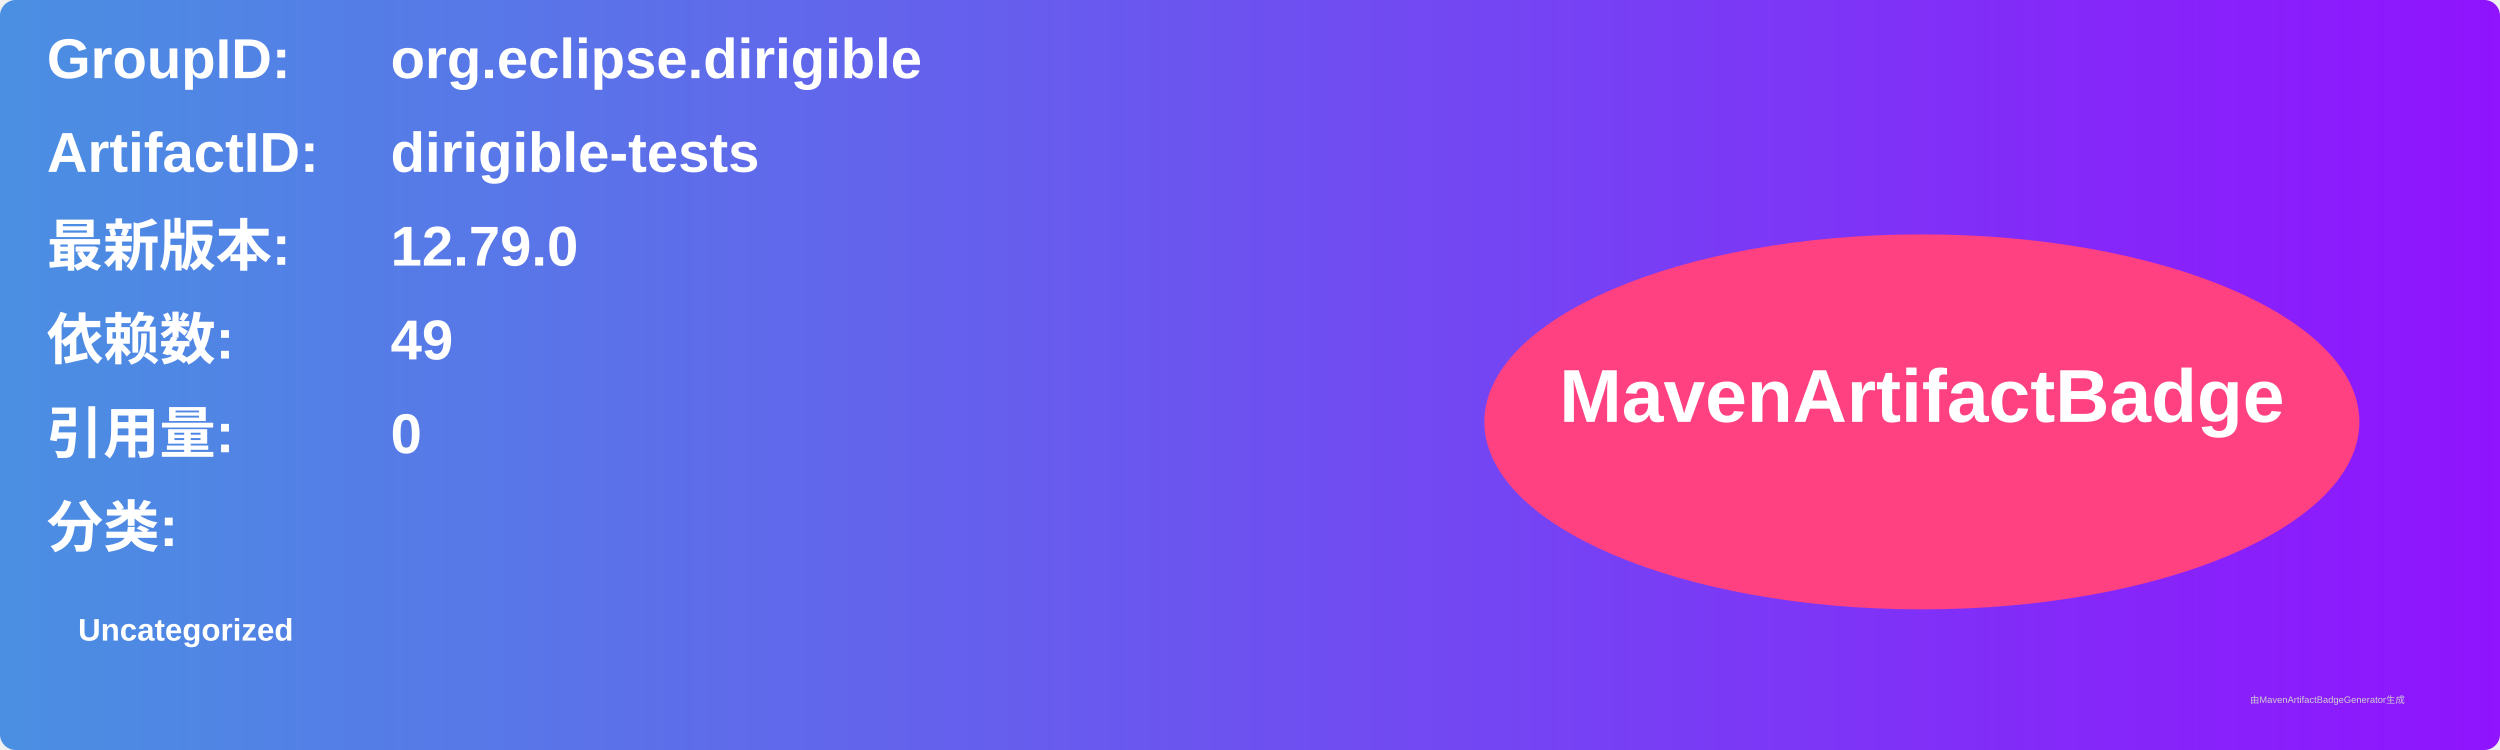
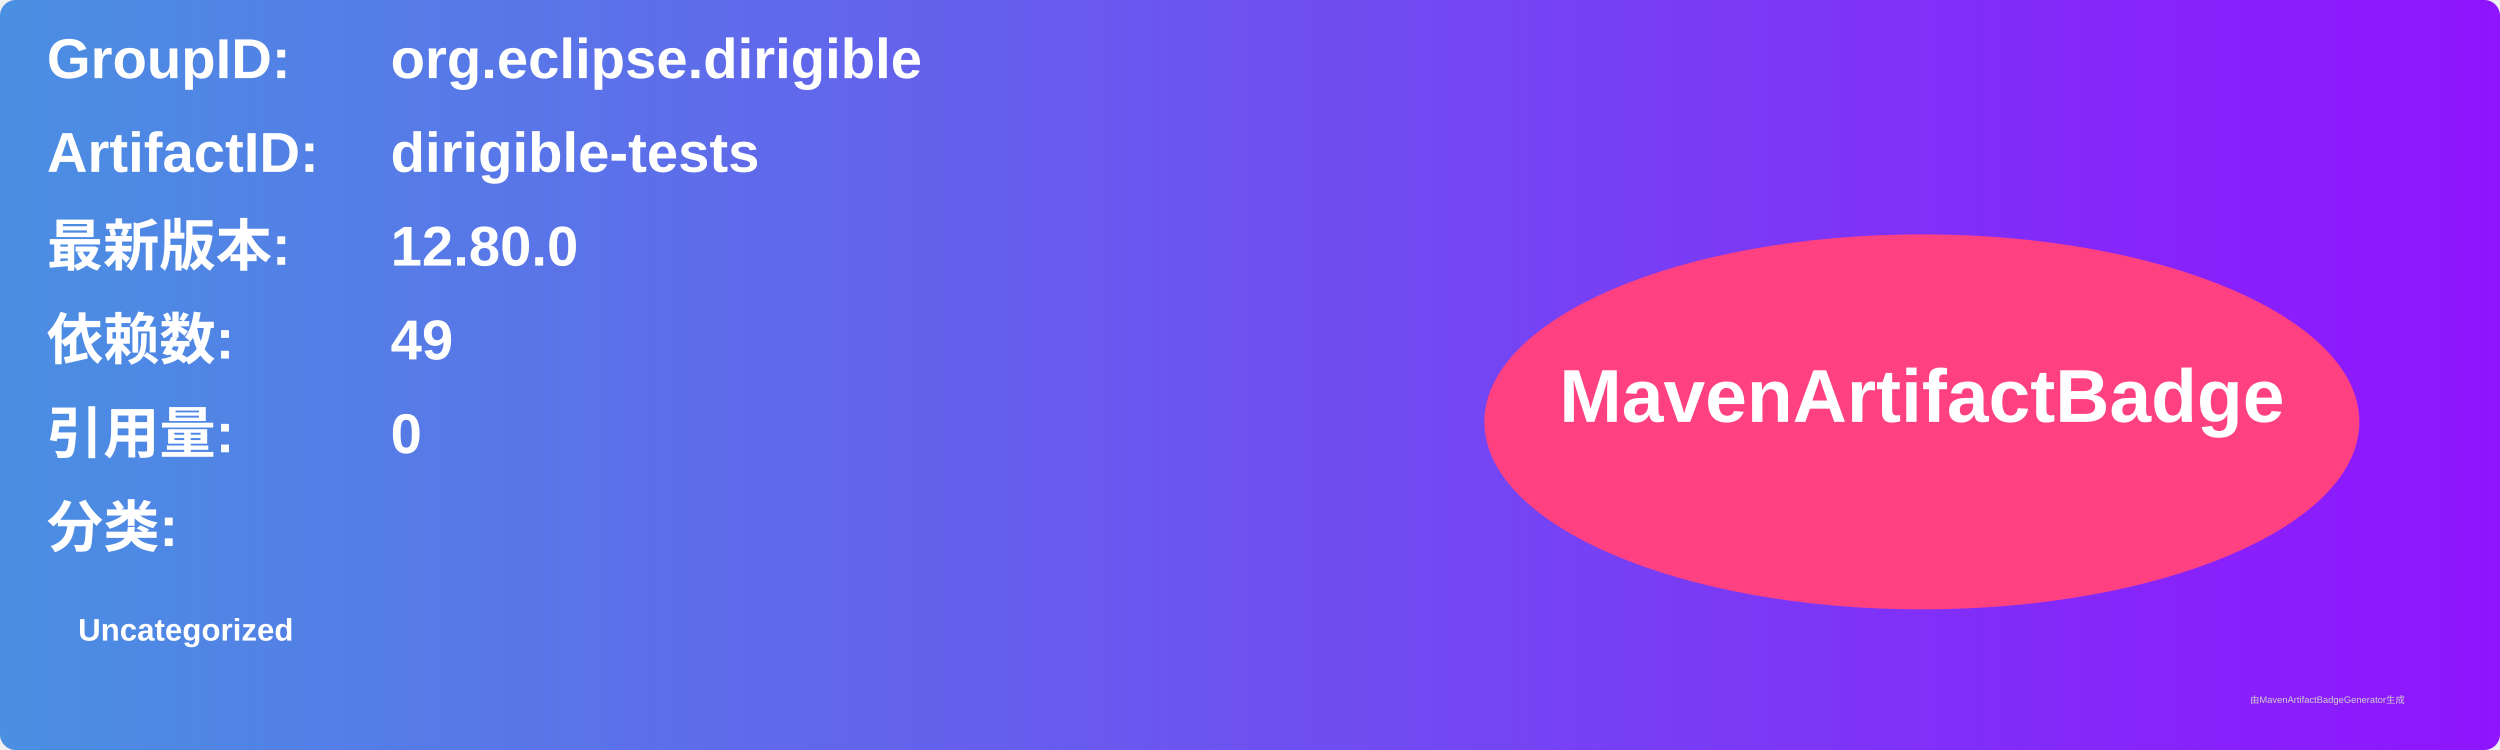
<svg xmlns="http://www.w3.org/2000/svg" width="800" height="240" viewBox="0 0 800 240">
  <linearGradient id="grad" x1="0%" y1="0%" x2="100%" y2="0%">
    <stop offset="0%" stop-color="#4a90e2" />
    <stop offset="100%" stop-color="#9013fe" />
  </linearGradient>
  <rect width="100%" height="100%" rx="5" ry="5" fill="url(#grad)" />
  <g transform="translate(15, 15)">
    <text x="0" y="10" font-family="Arial" font-size="18" fill="white" font-weight="bold" width="260">GroupID:</text>
    <text x="110" y="10" font-family="Arial" font-size="18" fill="white" font-weight="bold" width="460">org.eclipse.dirigible</text>
    <text x="0" y="40" font-family="Arial" font-size="18" fill="white" font-weight="bold" width="260">ArtifactID:</text>
    <text x="110" y="40" font-family="Arial" font-size="18" fill="white" font-weight="bold" width="460">dirigible-tests</text>
    <text x="0" y="70" font-family="Arial" font-size="18" fill="white" font-weight="bold">最新版本:</text>
    <text x="110" y="70" font-family="Arial" font-size="18" fill="white" font-weight="bold">
-       <tspan font-weight="bold">12.79.0</tspan>
+       <tspan font-weight="bold">12.80.0</tspan>
    </text>
    <text x="0" y="100" font-family="Arial" font-size="18" fill="white" font-weight="bold">依赖数: </text>
    <text x="110" y="100" font-family="Arial" font-size="18" fill="white">
      <tspan font-weight="bold">49</tspan>
    </text>
    <text x="0" y="130" font-family="Arial" font-size="18" fill="white" font-weight="bold">引用量: </text>
    <text x="110" y="130" font-family="Arial" font-size="18" fill="white">
      <tspan font-weight="bold">0</tspan>
    </text>
    <text x="0" y="160" font-family="Arial" font-size="18" fill="white" font-weight="bold">分类:</text>
    <text x="10" y="190" font-family="Arial" font-size="10" fill="white">
      <tspan font-weight="bold">Uncategorized</tspan>
    </text>
    <ellipse cx="600" cy="120" rx="140" ry="60" fill="#ff4081" />
    <text x="600" y="120" text-anchor="middle" font-family="Arial" font-size="24" fill="white" font-weight="bold">MavenArtifactBadge</text>
  </g>
  <text x="720" y="225" font-family="Arial" font-size="3" fill="#d0d0d0">由MavenArtifactBadgeGenerator生成</text>
</svg>
